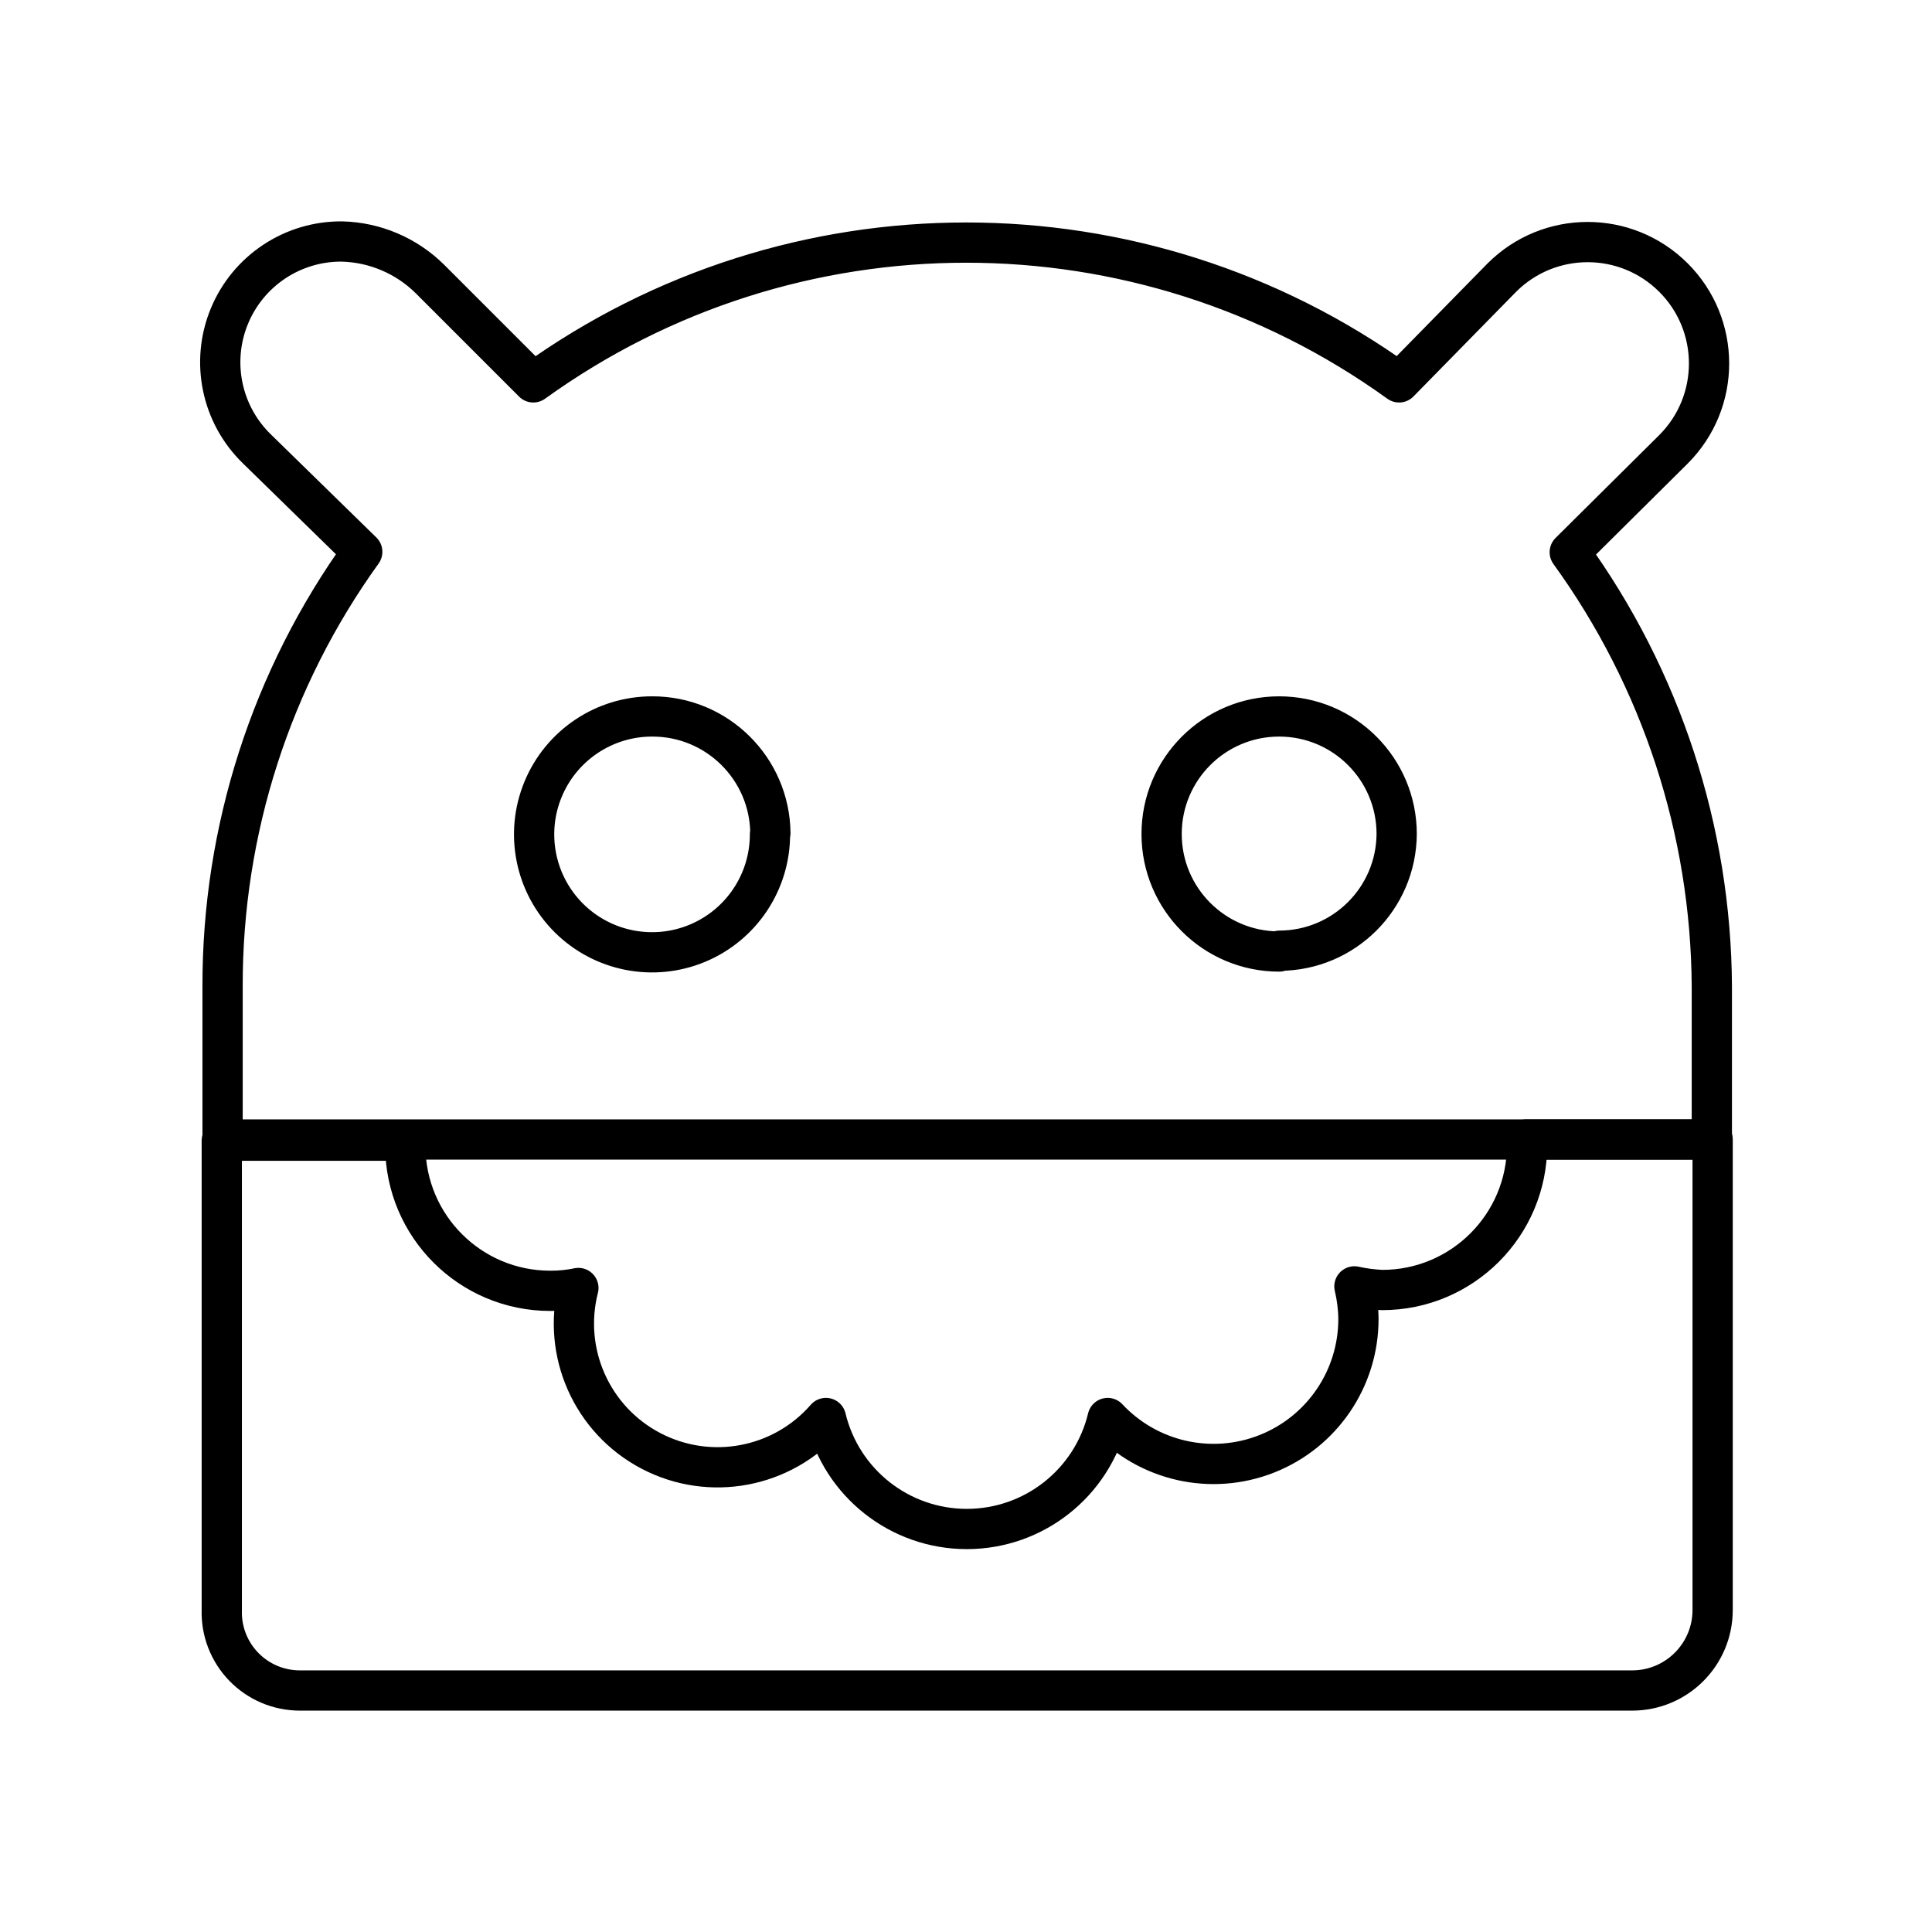
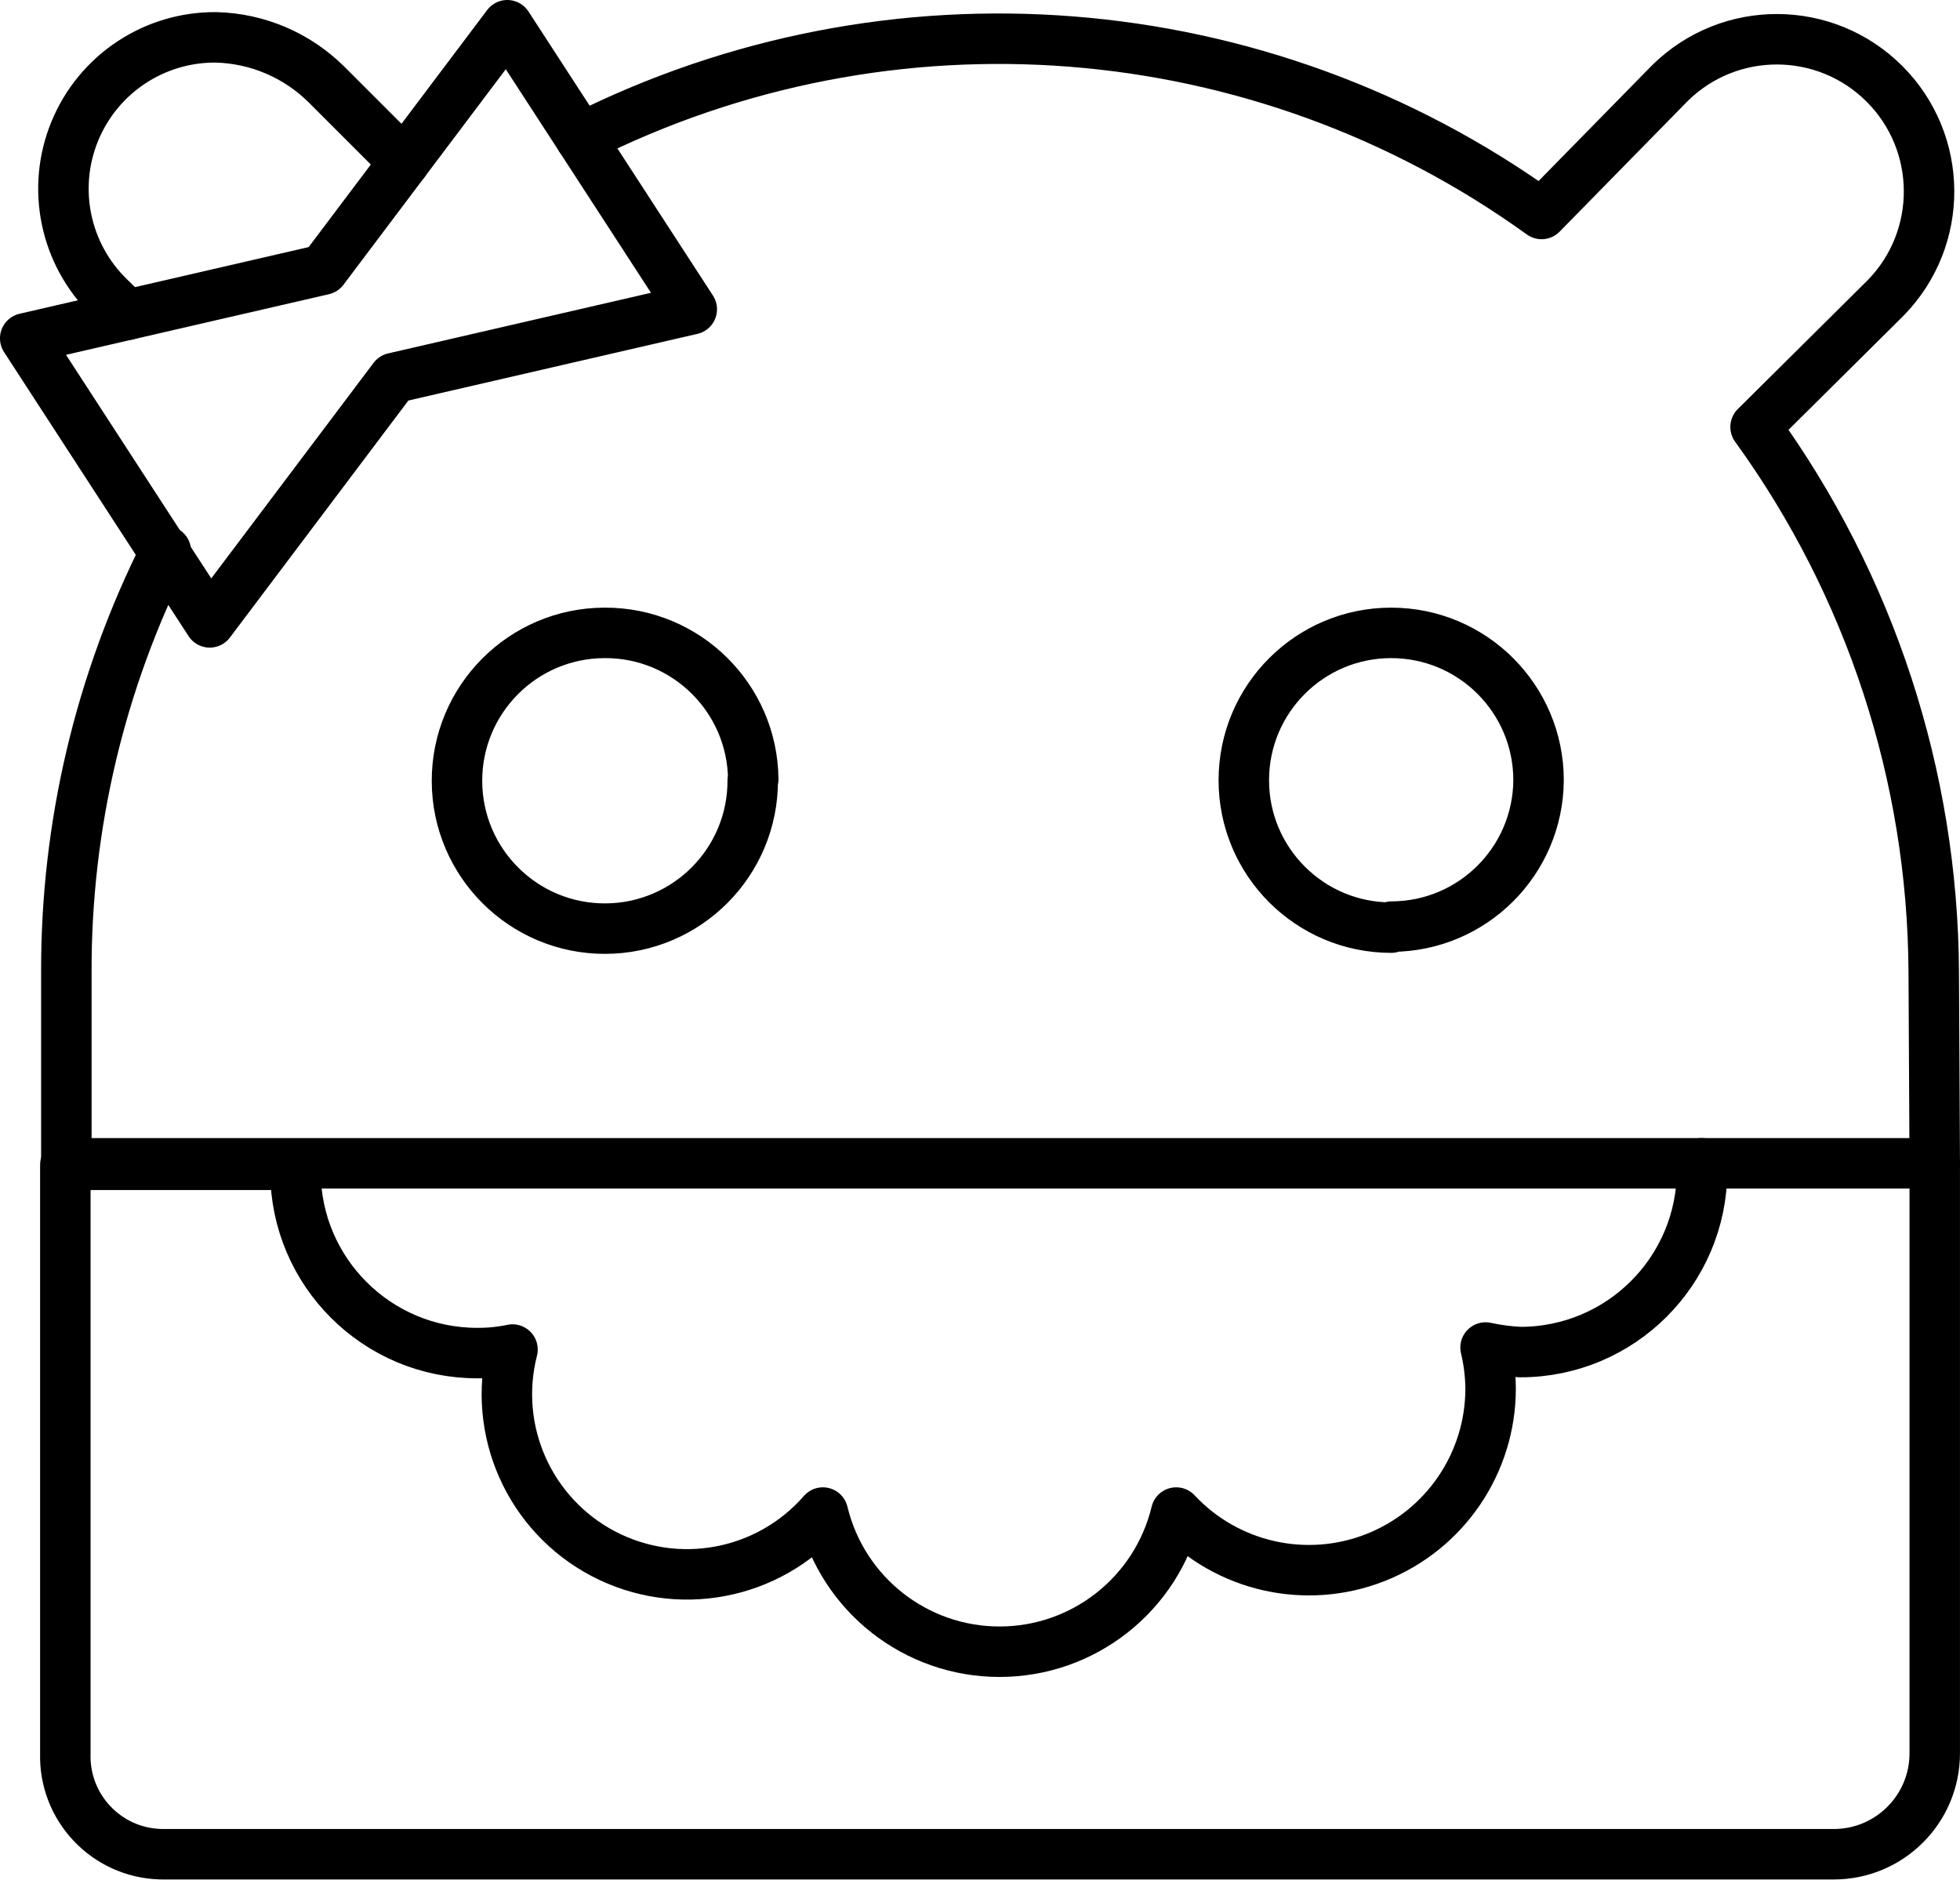
- <svg xmlns="http://www.w3.org/2000/svg" viewBox="0 0 48 48">
+ <svg xmlns="http://www.w3.org/2000/svg" viewBox="0 0 38.835 37.24">
  <defs>
    <style>.a{fill:none;stroke:#000;stroke-linecap:round;stroke-linejoin:round;}</style>
  </defs>
-   <path class="a" d="M37.94,28.45a3.6,3.6,0,0,1-3.6,3.6h0a4.08,4.08,0,0,1-.69-.09,3.66,3.66,0,0,1,.1.81,3.6,3.6,0,0,1-6.23,2.46,3.6,3.6,0,0,1-7,0A3.57,3.57,0,0,1,14.37,32a3.26,3.26,0,0,1-.7.07,3.6,3.6,0,0,1-3.6-3.59h0v-.14H5.51V40a1.94,1.94,0,0,0,1.94,2h33.1a2,2,0,0,0,2-2V28.31H37.92C37.92,28.36,37.94,28.4,37.94,28.45Z" />
-   <path class="a" d="M39,13.72l2.58-2.56A3,3,0,0,0,37.31,6.9h0L34.76,9.5a18.39,18.39,0,0,0-21.51,0L10.68,6.93A3.22,3.22,0,0,0,8.5,6a3,3,0,0,0-2.12,5.15L9,13.71a18.41,18.41,0,0,0-3.47,10.8v3.8h37v-3.8A18.57,18.57,0,0,0,39,13.72Zm-19.87,7a2.93,2.93,0,1,1-2.93-2.92A2.93,2.93,0,0,1,19.14,20.7Zm12.65,2.92a2.92,2.92,0,1,1,2.92-2.92A2.92,2.92,0,0,1,31.79,23.62Z" />
+   <path class="a" d="M37.94,28.45a3.6,3.6,0,0,1-3.6,3.6h0a4.08,4.08,0,0,1-.69-.09,3.659,3.659,0,0,1,.1.81,3.6,3.6,0,0,1-6.23,2.46,3.6,3.6,0,0,1-7,0A3.57,3.57,0,0,1,14.37,32a3.26,3.26,0,0,1-.7.07,3.6,3.6,0,0,1-3.6-3.59h0v-.14H5.51V40a1.94,1.94,0,0,0,1.879,1.999Q7.42,42,7.45,42h33.1a2,2,0,0,0,2-2V28.31H37.92C37.92,28.36,37.94,28.4,37.94,28.45Z" transform="translate(-4.2154 -5.26)" />
+   <path class="a" d="M14.267,5.76l3.655,5.628L12.017,12.75,8.371,17.592,4.715,11.964l5.906-1.362Z" transform="translate(-4.2154 -5.26)" />
+   <path class="a" d="M7.501,16.179A18.41,18.41,0,0,0,5.53,24.51v3.8H37.94M12.224,8.474,10.68,6.93A3.22,3.22,0,0,0,8.5,6a3,3,0,0,0-2.12,5.15l.356.348M42.55,28.31l-.02-3.8A18.57,18.57,0,0,0,39,13.72l2.58-2.56A3.016,3.016,0,0,0,37.31,6.9h0L34.76,9.5A18.392,18.392,0,0,0,15.721,7.998M19.13,20.72a2.93,2.93,0,1,1-2.94-2.92h.01a2.93,2.93,0,0,1,2.94,2.9Zm12.65,2.92a2.92,2.92,0,1,1,2.92-2.92h0a2.92,2.92,0,0,1-2.91,2.9Z" transform="translate(-4.2154 -5.26)" />
</svg>
